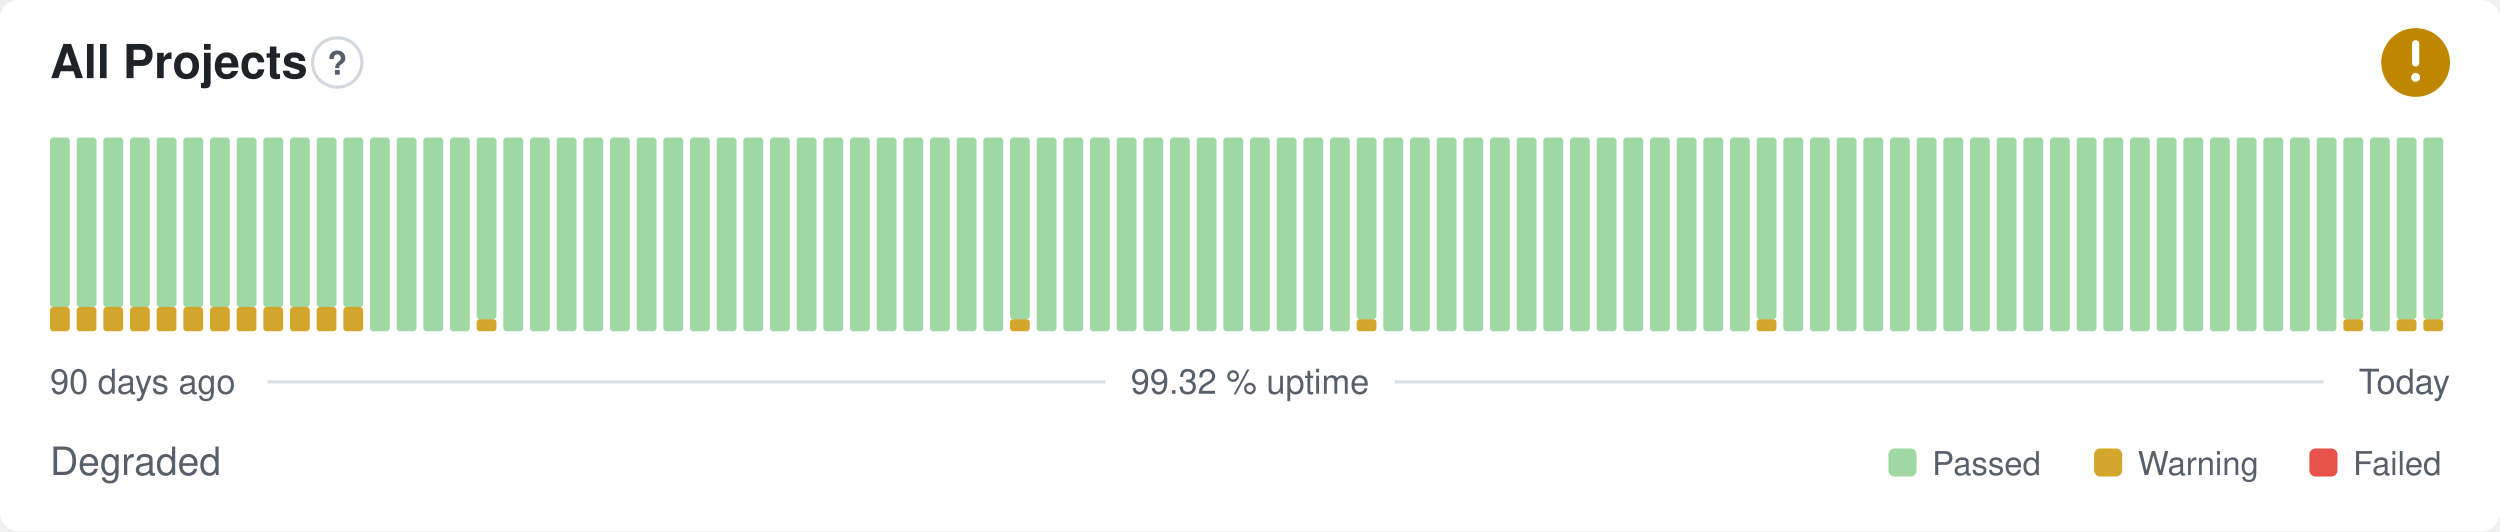
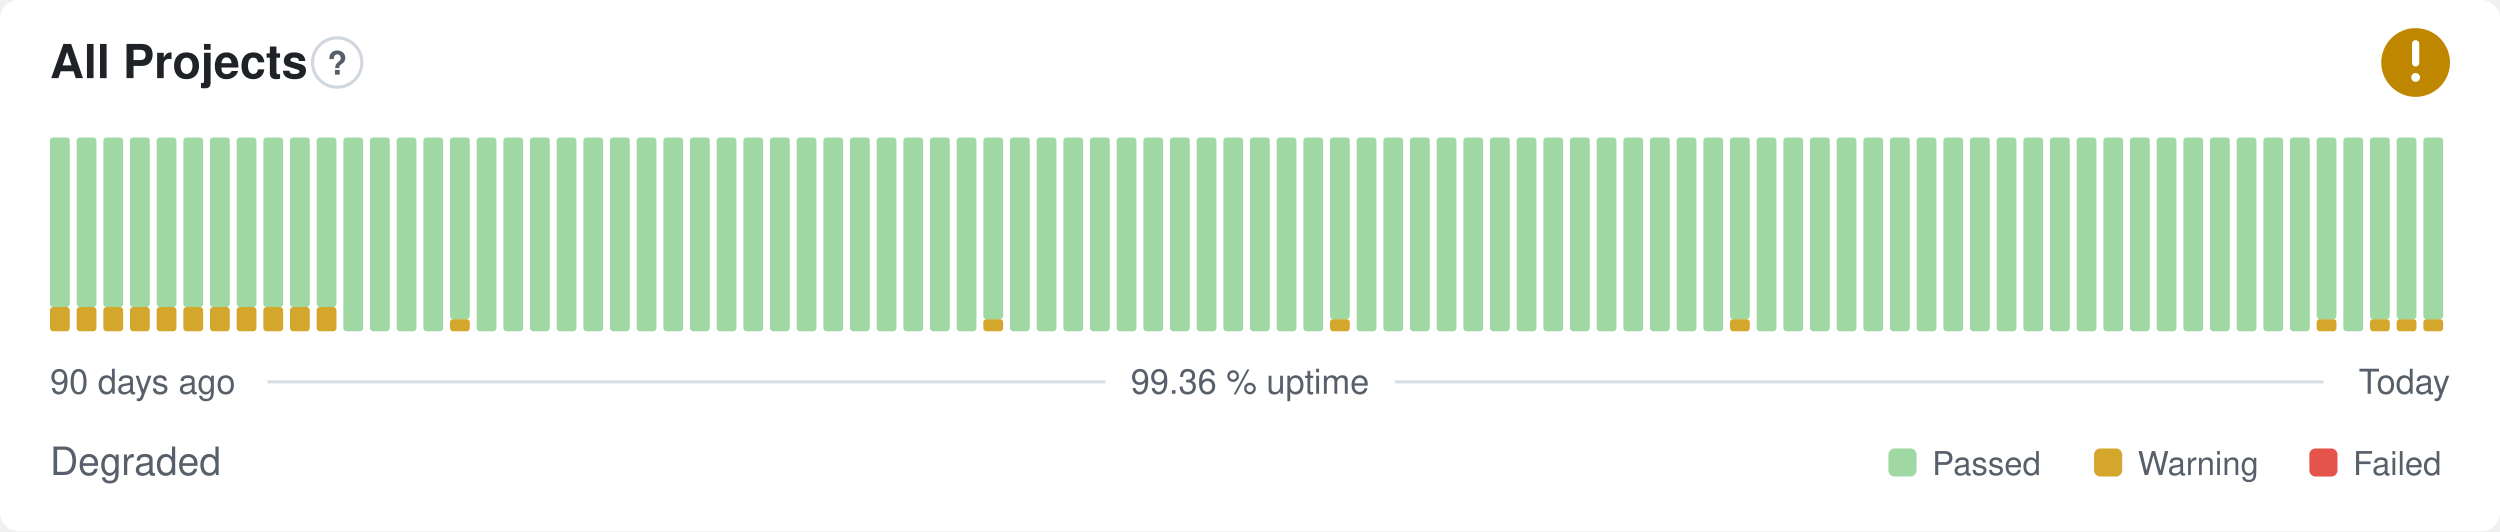
- <svg xmlns="http://www.w3.org/2000/svg" width="800" height="170" viewBox="0 0 800 170" role="img" aria-label="All Projects: Degraded, 99.32 % uptime over the last 90 days" font-family="-apple-system,BlinkMacSystemFont,'Segoe UI',Helvetica,Arial,sans-serif">
+ <svg xmlns="http://www.w3.org/2000/svg" width="800" height="170" viewBox="0 0 800 170" role="img" aria-label="All Projects: Degraded, 99.36 % uptime over the last 90 days" font-family="-apple-system,BlinkMacSystemFont,'Segoe UI',Helvetica,Arial,sans-serif">
  <style>
    @media (prefers-color-scheme: dark) {
      .bg { fill: #0d1117 }
      .title { fill: #e6edf3 }
      .muted { fill: #8b949e }
      .hint { stroke: #30363d }
      .rule { stroke: #30363d }
      .nodata { fill: #21262d }
    }
  </style>
  <rect class="bg" width="800" height="170" rx="6" fill="#ffffff" />
  <text class="title" x="16" y="25" font-size="15" font-weight="600" fill="#1f2328">All Projects</text>
  <circle class="hint" cx="107.9" cy="20" r="7.9" fill="none" stroke="#d0d7de" stroke-width="1" />
  <text class="muted" x="107.9" y="23.9" text-anchor="middle" font-size="10.4" font-weight="700" fill="#57606a">?</text>
  <circle cx="773" cy="20" r="11" fill="#bf8700" />
  <path d="M773 14.01v6.11" fill="none" stroke="#fff" stroke-width="2.31" stroke-linecap="round" stroke-linejoin="round" />
  <circle cx="773" cy="24.77" r="1.41" fill="#fff" />
  <rect x="16.00" y="98.25" width="6.33" height="7.75" rx="1" fill="#d4a72c" />
  <rect x="16.00" y="44.00" width="6.33" height="54.25" rx="1" fill="#9fd8a3" />
  <rect x="24.53" y="98.25" width="6.33" height="7.75" rx="1" fill="#d4a72c" />
  <rect x="24.53" y="44.00" width="6.33" height="54.25" rx="1" fill="#9fd8a3" />
  <rect x="33.07" y="98.25" width="6.33" height="7.75" rx="1" fill="#d4a72c" />
  <rect x="33.07" y="44.00" width="6.33" height="54.25" rx="1" fill="#9fd8a3" />
  <rect x="41.60" y="98.25" width="6.33" height="7.75" rx="1" fill="#d4a72c" />
  <rect x="41.60" y="44.00" width="6.33" height="54.25" rx="1" fill="#9fd8a3" />
  <rect x="50.13" y="98.25" width="6.33" height="7.75" rx="1" fill="#d4a72c" />
  <rect x="50.13" y="44.00" width="6.33" height="54.25" rx="1" fill="#9fd8a3" />
  <rect x="58.67" y="98.25" width="6.33" height="7.75" rx="1" fill="#d4a72c" />
  <rect x="58.67" y="44.00" width="6.33" height="54.25" rx="1" fill="#9fd8a3" />
  <rect x="67.20" y="98.25" width="6.33" height="7.75" rx="1" fill="#d4a72c" />
  <rect x="67.20" y="44.00" width="6.33" height="54.25" rx="1" fill="#9fd8a3" />
  <rect x="75.73" y="98.25" width="6.33" height="7.75" rx="1" fill="#d4a72c" />
  <rect x="75.73" y="44.00" width="6.33" height="54.25" rx="1" fill="#9fd8a3" />
  <rect x="84.27" y="98.25" width="6.33" height="7.75" rx="1" fill="#d4a72c" />
  <rect x="84.27" y="44.00" width="6.33" height="54.25" rx="1" fill="#9fd8a3" />
  <rect x="92.80" y="98.25" width="6.33" height="7.75" rx="1" fill="#d4a72c" />
  <rect x="92.80" y="44.00" width="6.33" height="54.25" rx="1" fill="#9fd8a3" />
  <rect x="101.33" y="98.25" width="6.33" height="7.75" rx="1" fill="#d4a72c" />
  <rect x="101.33" y="44.00" width="6.33" height="54.25" rx="1" fill="#9fd8a3" />
-   <rect x="109.87" y="98.25" width="6.33" height="7.75" rx="1" fill="#d4a72c" />
-   <rect x="109.87" y="44.00" width="6.33" height="54.25" rx="1" fill="#9fd8a3" />
+   <rect x="109.87" y="44.00" width="6.33" height="62.00" rx="1" fill="#9fd8a3" />
  <rect x="118.40" y="44.00" width="6.33" height="62.00" rx="1" fill="#9fd8a3" />
  <rect x="126.93" y="44.00" width="6.33" height="62.00" rx="1" fill="#9fd8a3" />
  <rect x="135.47" y="44.00" width="6.33" height="62.00" rx="1" fill="#9fd8a3" />
-   <rect x="144.00" y="44.00" width="6.33" height="62.00" rx="1" fill="#9fd8a3" />
-   <rect x="152.53" y="102.13" width="6.33" height="3.88" rx="1" fill="#d4a72c" />
-   <rect x="152.53" y="44.00" width="6.33" height="58.13" rx="1" fill="#9fd8a3" />
+   <rect x="144.00" y="102.13" width="6.33" height="3.88" rx="1" fill="#d4a72c" />
+   <rect x="144.00" y="44.00" width="6.33" height="58.13" rx="1" fill="#9fd8a3" />
+   <rect x="152.53" y="44.00" width="6.33" height="62.00" rx="1" fill="#9fd8a3" />
  <rect x="161.07" y="44.00" width="6.33" height="62.00" rx="1" fill="#9fd8a3" />
  <rect x="169.60" y="44.00" width="6.33" height="62.00" rx="1" fill="#9fd8a3" />
  <rect x="178.13" y="44.00" width="6.33" height="62.00" rx="1" fill="#9fd8a3" />
  <rect x="186.67" y="44.00" width="6.33" height="62.00" rx="1" fill="#9fd8a3" />
  <rect x="195.20" y="44.00" width="6.33" height="62.00" rx="1" fill="#9fd8a3" />
  <rect x="203.73" y="44.00" width="6.33" height="62.00" rx="1" fill="#9fd8a3" />
  <rect x="212.27" y="44.00" width="6.33" height="62.00" rx="1" fill="#9fd8a3" />
  <rect x="220.80" y="44.00" width="6.33" height="62.00" rx="1" fill="#9fd8a3" />
  <rect x="229.33" y="44.00" width="6.33" height="62.00" rx="1" fill="#9fd8a3" />
  <rect x="237.87" y="44.00" width="6.33" height="62.00" rx="1" fill="#9fd8a3" />
  <rect x="246.40" y="44.00" width="6.33" height="62.00" rx="1" fill="#9fd8a3" />
  <rect x="254.93" y="44.00" width="6.33" height="62.00" rx="1" fill="#9fd8a3" />
  <rect x="263.47" y="44.00" width="6.33" height="62.00" rx="1" fill="#9fd8a3" />
  <rect x="272.00" y="44.00" width="6.33" height="62.00" rx="1" fill="#9fd8a3" />
  <rect x="280.53" y="44.00" width="6.33" height="62.00" rx="1" fill="#9fd8a3" />
  <rect x="289.07" y="44.00" width="6.33" height="62.00" rx="1" fill="#9fd8a3" />
  <rect x="297.60" y="44.00" width="6.33" height="62.00" rx="1" fill="#9fd8a3" />
  <rect x="306.13" y="44.00" width="6.33" height="62.00" rx="1" fill="#9fd8a3" />
-   <rect x="314.67" y="44.00" width="6.33" height="62.00" rx="1" fill="#9fd8a3" />
-   <rect x="323.20" y="102.13" width="6.33" height="3.88" rx="1" fill="#d4a72c" />
-   <rect x="323.20" y="44.00" width="6.33" height="58.13" rx="1" fill="#9fd8a3" />
+   <rect x="314.67" y="102.13" width="6.33" height="3.88" rx="1" fill="#d4a72c" />
+   <rect x="314.67" y="44.00" width="6.33" height="58.13" rx="1" fill="#9fd8a3" />
+   <rect x="323.20" y="44.00" width="6.33" height="62.00" rx="1" fill="#9fd8a3" />
  <rect x="331.73" y="44.00" width="6.33" height="62.00" rx="1" fill="#9fd8a3" />
  <rect x="340.27" y="44.00" width="6.33" height="62.00" rx="1" fill="#9fd8a3" />
  <rect x="348.80" y="44.00" width="6.33" height="62.00" rx="1" fill="#9fd8a3" />
  <rect x="357.33" y="44.00" width="6.33" height="62.00" rx="1" fill="#9fd8a3" />
  <rect x="365.87" y="44.00" width="6.33" height="62.00" rx="1" fill="#9fd8a3" />
  <rect x="374.40" y="44.00" width="6.33" height="62.00" rx="1" fill="#9fd8a3" />
  <rect x="382.93" y="44.00" width="6.33" height="62.00" rx="1" fill="#9fd8a3" />
  <rect x="391.47" y="44.00" width="6.33" height="62.00" rx="1" fill="#9fd8a3" />
  <rect x="400.00" y="44.00" width="6.33" height="62.00" rx="1" fill="#9fd8a3" />
  <rect x="408.53" y="44.00" width="6.33" height="62.00" rx="1" fill="#9fd8a3" />
  <rect x="417.07" y="44.00" width="6.33" height="62.00" rx="1" fill="#9fd8a3" />
-   <rect x="425.60" y="44.00" width="6.33" height="62.00" rx="1" fill="#9fd8a3" />
-   <rect x="434.13" y="102.13" width="6.33" height="3.88" rx="1" fill="#d4a72c" />
-   <rect x="434.13" y="44.00" width="6.33" height="58.13" rx="1" fill="#9fd8a3" />
+   <rect x="425.60" y="102.13" width="6.33" height="3.88" rx="1" fill="#d4a72c" />
+   <rect x="425.60" y="44.00" width="6.33" height="58.13" rx="1" fill="#9fd8a3" />
+   <rect x="434.13" y="44.00" width="6.33" height="62.00" rx="1" fill="#9fd8a3" />
  <rect x="442.67" y="44.00" width="6.33" height="62.00" rx="1" fill="#9fd8a3" />
  <rect x="451.20" y="44.00" width="6.33" height="62.00" rx="1" fill="#9fd8a3" />
  <rect x="459.73" y="44.00" width="6.33" height="62.00" rx="1" fill="#9fd8a3" />
  <rect x="468.27" y="44.00" width="6.33" height="62.00" rx="1" fill="#9fd8a3" />
  <rect x="476.80" y="44.00" width="6.33" height="62.00" rx="1" fill="#9fd8a3" />
  <rect x="485.33" y="44.00" width="6.33" height="62.00" rx="1" fill="#9fd8a3" />
  <rect x="493.87" y="44.00" width="6.33" height="62.00" rx="1" fill="#9fd8a3" />
  <rect x="502.40" y="44.00" width="6.33" height="62.00" rx="1" fill="#9fd8a3" />
  <rect x="510.93" y="44.00" width="6.33" height="62.00" rx="1" fill="#9fd8a3" />
  <rect x="519.47" y="44.00" width="6.33" height="62.00" rx="1" fill="#9fd8a3" />
  <rect x="528.00" y="44.00" width="6.33" height="62.00" rx="1" fill="#9fd8a3" />
  <rect x="536.53" y="44.00" width="6.33" height="62.00" rx="1" fill="#9fd8a3" />
  <rect x="545.07" y="44.00" width="6.33" height="62.00" rx="1" fill="#9fd8a3" />
-   <rect x="553.60" y="44.00" width="6.33" height="62.00" rx="1" fill="#9fd8a3" />
-   <rect x="562.13" y="102.13" width="6.33" height="3.88" rx="1" fill="#d4a72c" />
-   <rect x="562.13" y="44.00" width="6.33" height="58.13" rx="1" fill="#9fd8a3" />
+   <rect x="553.60" y="102.13" width="6.33" height="3.88" rx="1" fill="#d4a72c" />
+   <rect x="553.60" y="44.00" width="6.33" height="58.13" rx="1" fill="#9fd8a3" />
+   <rect x="562.13" y="44.00" width="6.33" height="62.00" rx="1" fill="#9fd8a3" />
  <rect x="570.67" y="44.00" width="6.33" height="62.00" rx="1" fill="#9fd8a3" />
  <rect x="579.20" y="44.00" width="6.33" height="62.00" rx="1" fill="#9fd8a3" />
  <rect x="587.73" y="44.00" width="6.33" height="62.00" rx="1" fill="#9fd8a3" />
  <rect x="596.27" y="44.00" width="6.33" height="62.00" rx="1" fill="#9fd8a3" />
  <rect x="604.80" y="44.00" width="6.33" height="62.00" rx="1" fill="#9fd8a3" />
  <rect x="613.33" y="44.00" width="6.33" height="62.00" rx="1" fill="#9fd8a3" />
  <rect x="621.87" y="44.00" width="6.33" height="62.00" rx="1" fill="#9fd8a3" />
  <rect x="630.40" y="44.00" width="6.33" height="62.00" rx="1" fill="#9fd8a3" />
  <rect x="638.93" y="44.00" width="6.33" height="62.00" rx="1" fill="#9fd8a3" />
  <rect x="647.47" y="44.00" width="6.33" height="62.00" rx="1" fill="#9fd8a3" />
  <rect x="656.00" y="44.00" width="6.33" height="62.00" rx="1" fill="#9fd8a3" />
  <rect x="664.53" y="44.00" width="6.33" height="62.00" rx="1" fill="#9fd8a3" />
  <rect x="673.07" y="44.00" width="6.33" height="62.00" rx="1" fill="#9fd8a3" />
  <rect x="681.60" y="44.00" width="6.33" height="62.00" rx="1" fill="#9fd8a3" />
  <rect x="690.13" y="44.00" width="6.33" height="62.00" rx="1" fill="#9fd8a3" />
  <rect x="698.67" y="44.00" width="6.33" height="62.00" rx="1" fill="#9fd8a3" />
  <rect x="707.20" y="44.00" width="6.33" height="62.00" rx="1" fill="#9fd8a3" />
  <rect x="715.73" y="44.00" width="6.33" height="62.00" rx="1" fill="#9fd8a3" />
  <rect x="724.27" y="44.00" width="6.33" height="62.00" rx="1" fill="#9fd8a3" />
  <rect x="732.80" y="44.00" width="6.33" height="62.00" rx="1" fill="#9fd8a3" />
-   <rect x="741.33" y="44.00" width="6.33" height="62.00" rx="1" fill="#9fd8a3" />
-   <rect x="749.87" y="102.13" width="6.33" height="3.88" rx="1" fill="#d4a72c" />
-   <rect x="749.87" y="44.00" width="6.33" height="58.13" rx="1" fill="#9fd8a3" />
-   <rect x="758.40" y="44.00" width="6.33" height="62.00" rx="1" fill="#9fd8a3" />
+   <rect x="741.33" y="102.13" width="6.33" height="3.88" rx="1" fill="#d4a72c" />
+   <rect x="741.33" y="44.00" width="6.33" height="58.13" rx="1" fill="#9fd8a3" />
+   <rect x="749.87" y="44.00" width="6.33" height="62.00" rx="1" fill="#9fd8a3" />
+   <rect x="758.40" y="102.13" width="6.33" height="3.88" rx="1" fill="#d4a72c" />
+   <rect x="758.40" y="44.00" width="6.33" height="58.13" rx="1" fill="#9fd8a3" />
  <rect x="766.93" y="102.13" width="6.33" height="3.88" rx="1" fill="#d4a72c" />
  <rect x="766.93" y="44.00" width="6.33" height="58.13" rx="1" fill="#9fd8a3" />
  <rect x="775.47" y="102.13" width="6.33" height="3.88" rx="1" fill="#d4a72c" />
  <rect x="775.47" y="44.00" width="6.33" height="58.13" rx="1" fill="#9fd8a3" />
  <text class="muted" x="16" y="126" font-size="11" fill="#57606a">90 days ago</text>
-   <text class="muted" x="400" y="126" text-anchor="middle" font-size="11" fill="#57606a">99.32 % uptime</text>
+   <text class="muted" x="400" y="126" text-anchor="middle" font-size="11" fill="#57606a">99.36 % uptime</text>
  <text class="muted" x="784" y="126" text-anchor="end" font-size="11" fill="#57606a">Today</text>
  <line class="rule" x1="85.6" y1="122.2" x2="353.7" y2="122.2" stroke="#d8dee4" stroke-width="1" />
  <line class="rule" x1="446.3" y1="122.2" x2="743.5" y2="122.2" stroke="#d8dee4" stroke-width="1" />
  <text class="muted" x="16" y="152" font-size="12.5" fill="#57606a">Degraded</text>
  <rect x="604.3" y="143.5" width="9.0" height="9.0" rx="2" fill="#9fd8a3" />
  <text class="muted" x="618.3" y="152" font-size="10.5" fill="#57606a">Passed</text>
  <rect x="670.1" y="143.5" width="9.0" height="9.0" rx="2" fill="#d4a72c" />
  <text class="muted" x="684.1" y="152" font-size="10.5" fill="#57606a">Warning</text>
  <rect x="739.0" y="143.5" width="9.0" height="9.0" rx="2" fill="#e5534b" />
  <text class="muted" x="753.0" y="152" font-size="10.5" fill="#57606a">Failed</text>
</svg>
